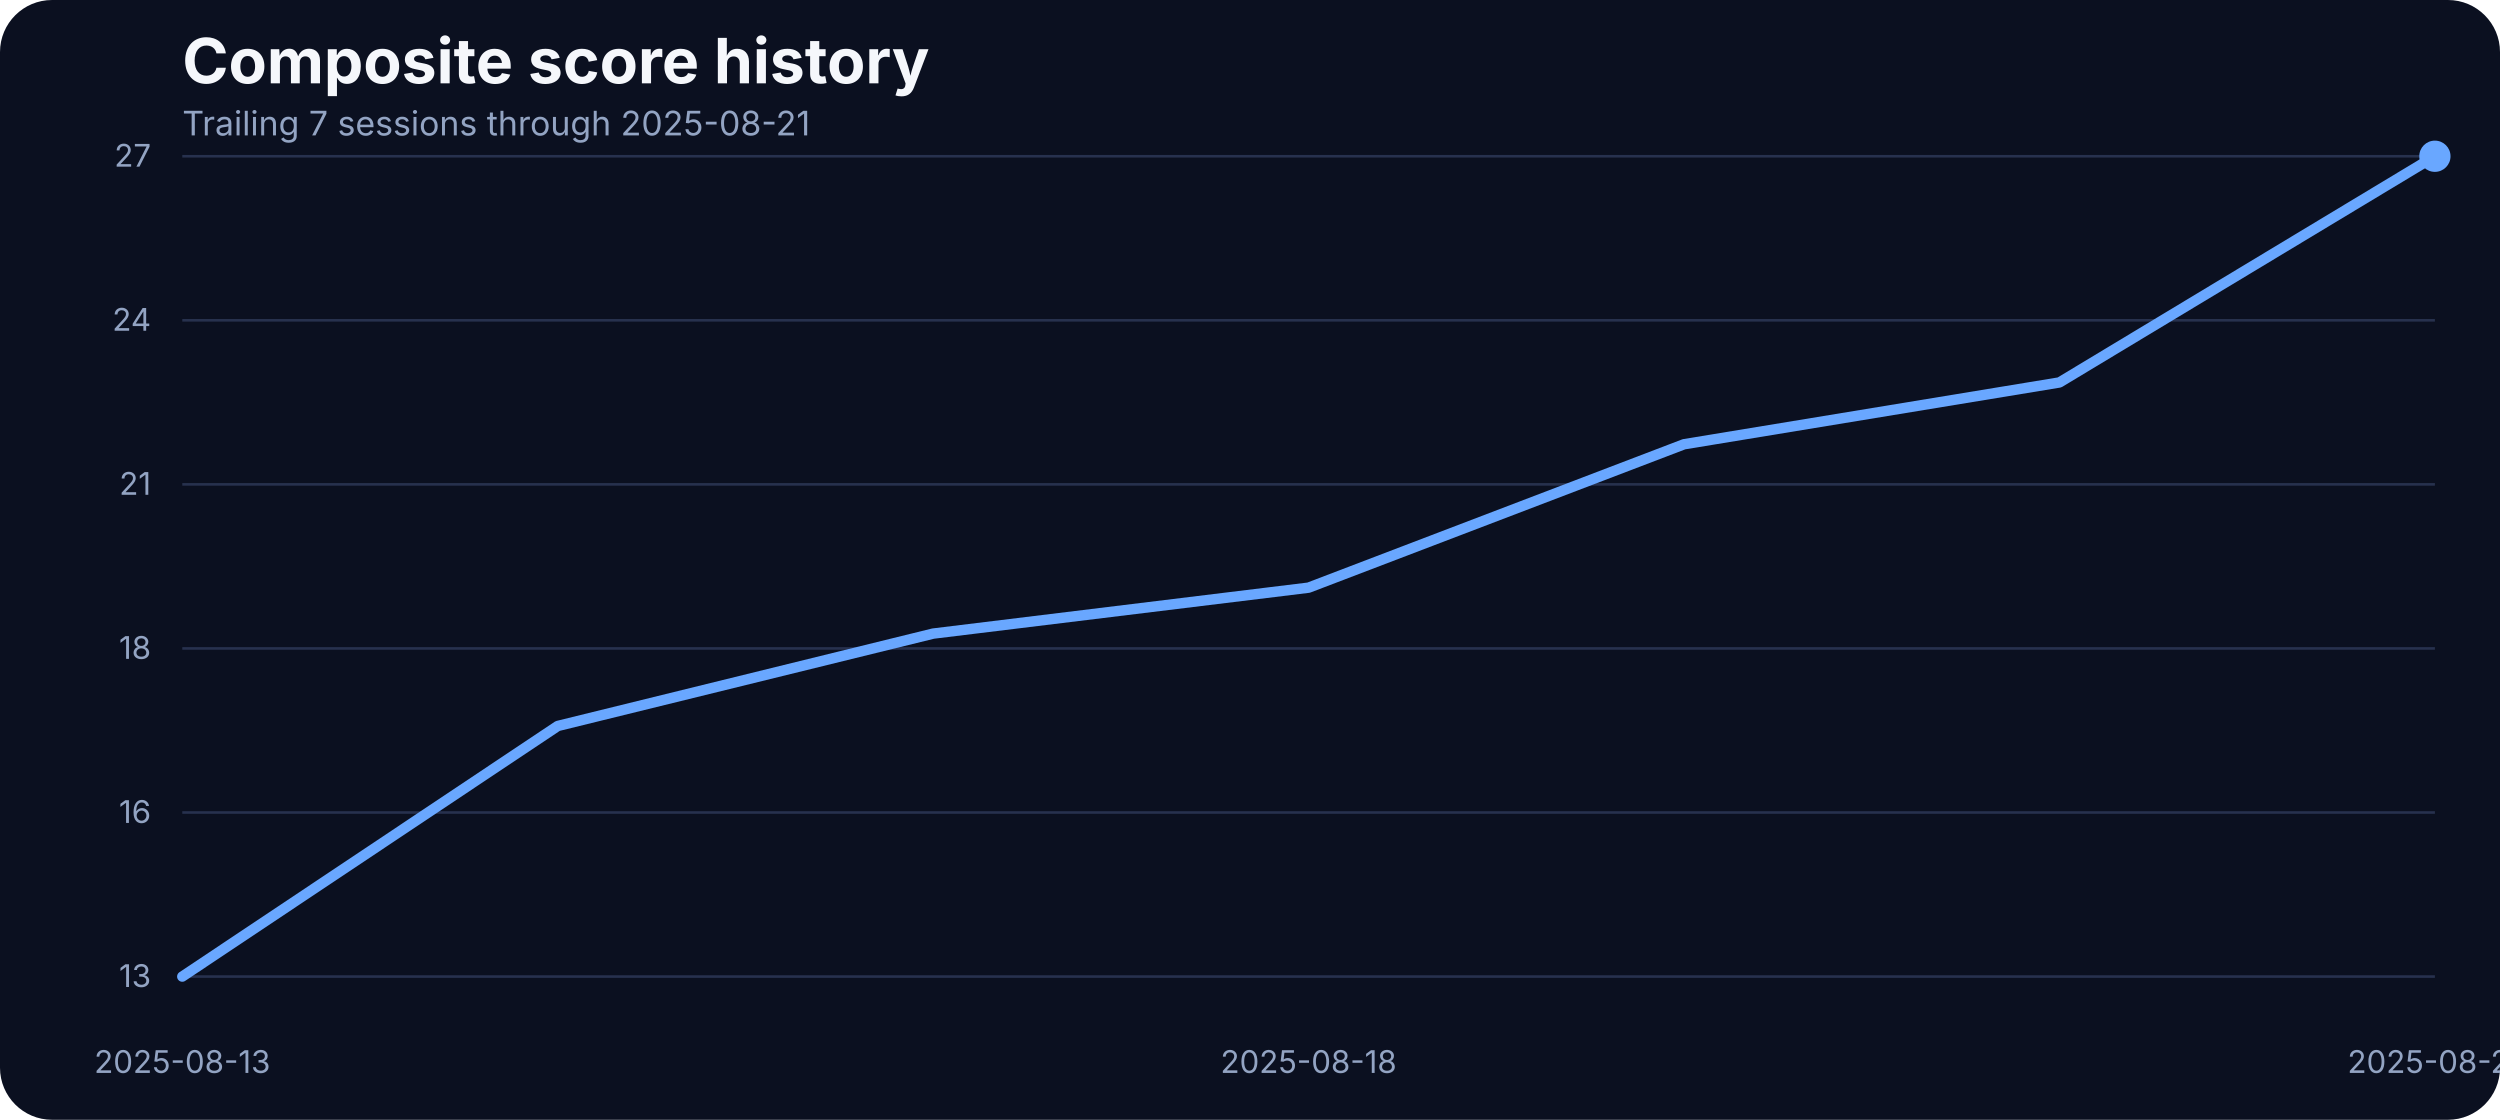
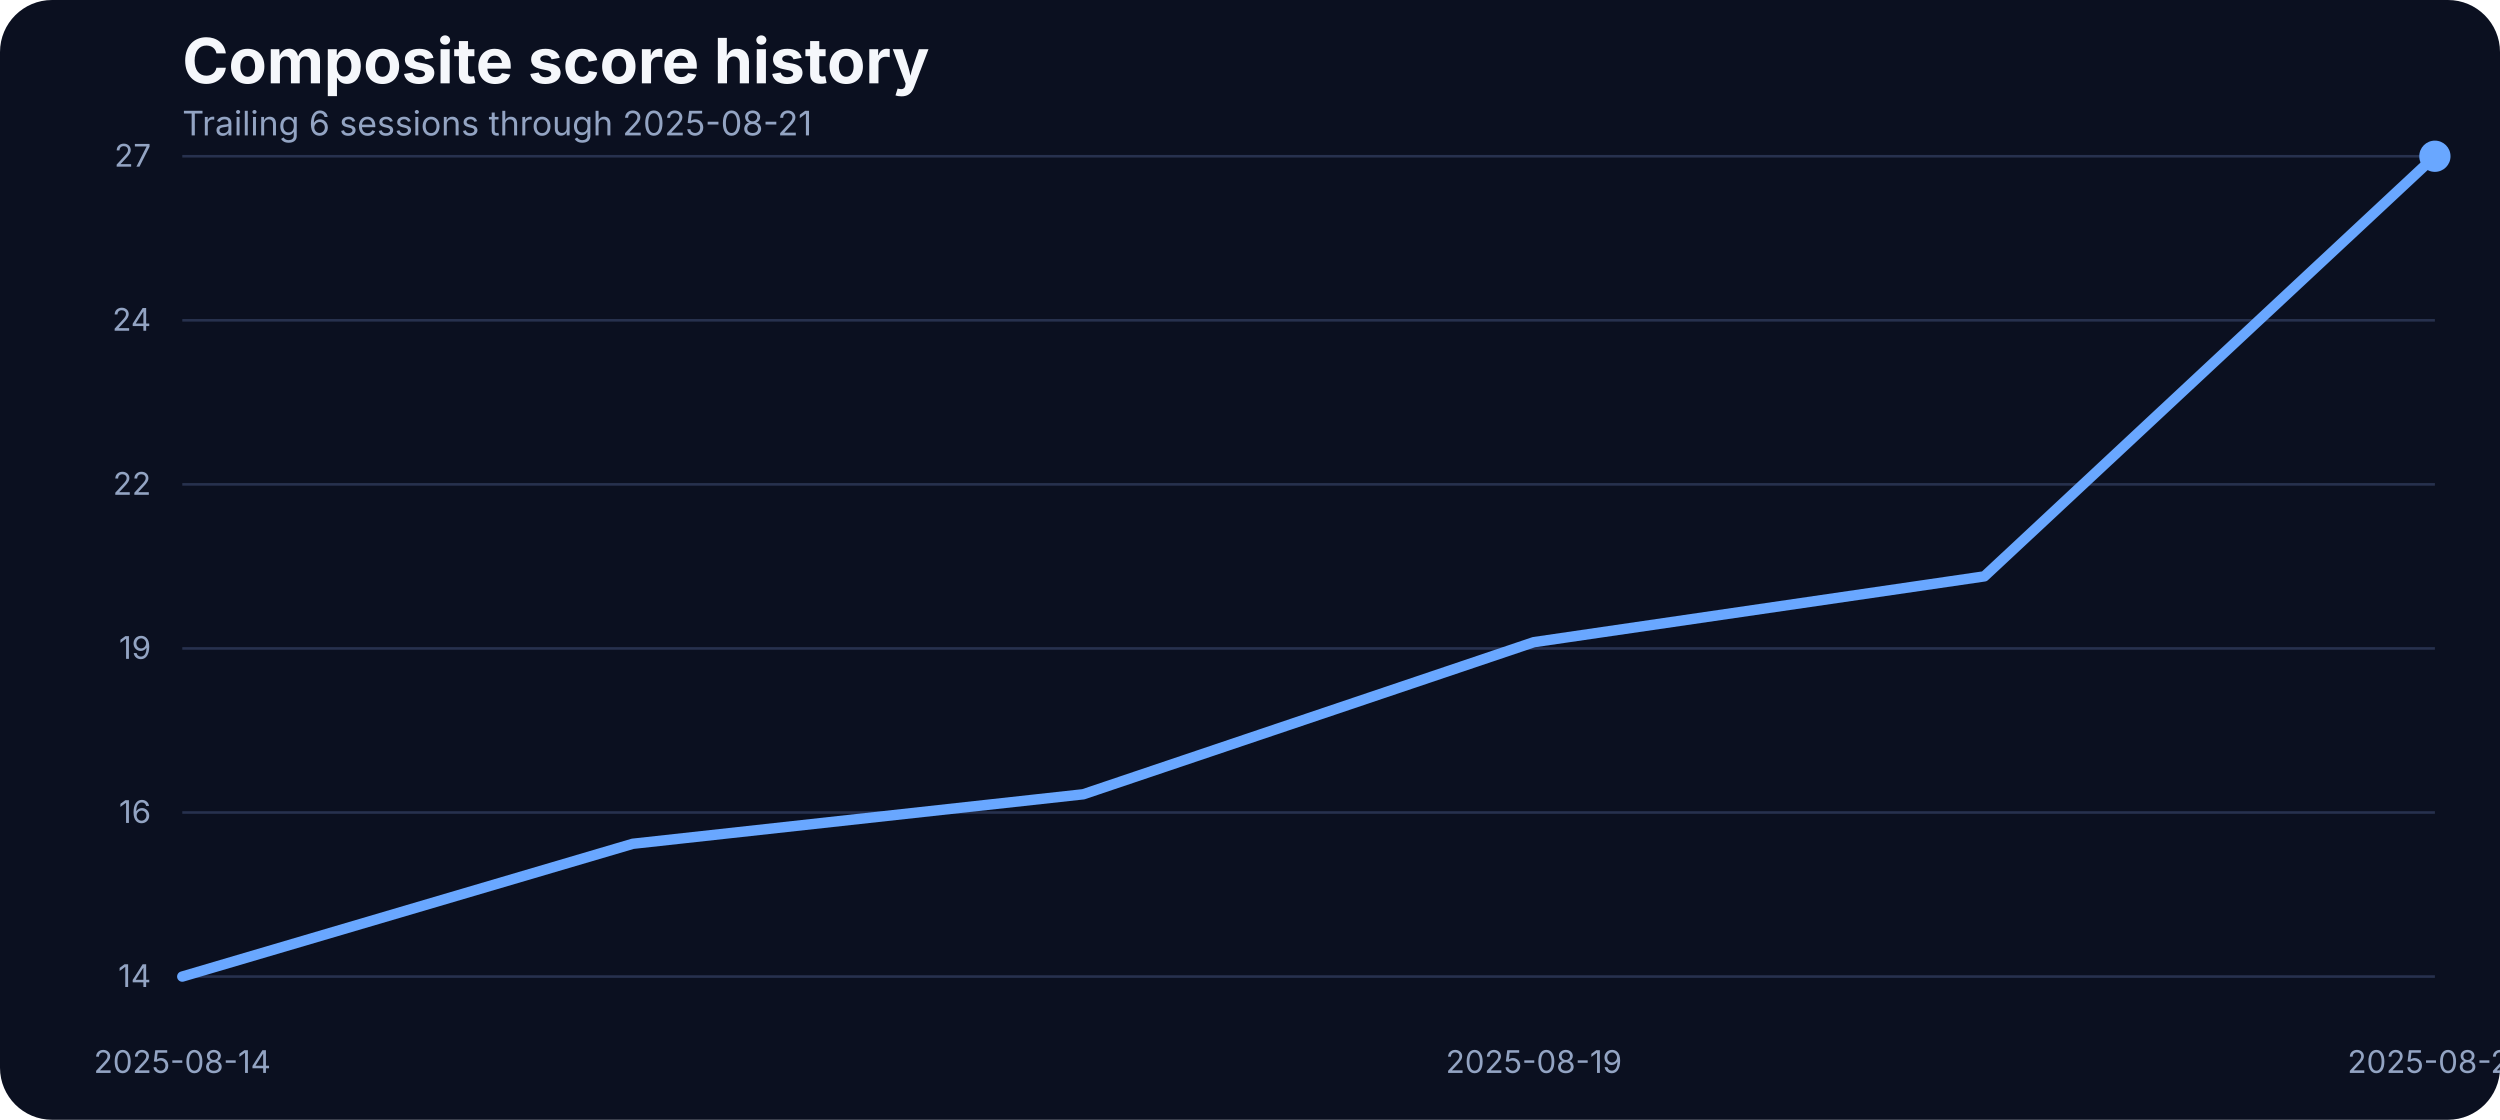
<svg xmlns="http://www.w3.org/2000/svg" width="960" height="430" viewBox="0 0 960 430" role="img" aria-label="Composite score history">
  <rect width="100%" height="100%" fill="#0b1020" rx="20" />
  <text x="70" y="32" fill="#f5f7fb" font-family="Inter, Arial, sans-serif" font-size="24" font-weight="700">Composite score history</text>
-   <text x="70" y="52" fill="#93a4c3" font-family="Inter, Arial, sans-serif" font-size="13">Trailing 7 sessions through 2025-08-21</text>
+   <text x="70" y="52" fill="#93a4c3" font-family="Inter, Arial, sans-serif" font-size="13">Trailing 6 sessions through 2025-08-21</text>
  <line x1="70" x2="935" y1="375.00" y2="375.00" stroke="#27314e" stroke-width="1" />
-   <text x="58" y="379.00" text-anchor="end" fill="#93a4c3" font-family="Inter, Arial, sans-serif" font-size="12">13</text>
+   <text x="58" y="379.00" text-anchor="end" fill="#93a4c3" font-family="Inter, Arial, sans-serif" font-size="12">14</text>
  <line x1="70" x2="935" y1="312.00" y2="312.00" stroke="#27314e" stroke-width="1" />
  <text x="58" y="316.00" text-anchor="end" fill="#93a4c3" font-family="Inter, Arial, sans-serif" font-size="12">16</text>
  <line x1="70" x2="935" y1="249.00" y2="249.00" stroke="#27314e" stroke-width="1" />
-   <text x="58" y="253.00" text-anchor="end" fill="#93a4c3" font-family="Inter, Arial, sans-serif" font-size="12">18</text>
+   <text x="58" y="253.00" text-anchor="end" fill="#93a4c3" font-family="Inter, Arial, sans-serif" font-size="12">19</text>
  <line x1="70" x2="935" y1="186.00" y2="186.00" stroke="#27314e" stroke-width="1" />
-   <text x="58" y="190.00" text-anchor="end" fill="#93a4c3" font-family="Inter, Arial, sans-serif" font-size="12">21</text>
+   <text x="58" y="190.00" text-anchor="end" fill="#93a4c3" font-family="Inter, Arial, sans-serif" font-size="12">22</text>
  <line x1="70" x2="935" y1="123.00" y2="123.00" stroke="#27314e" stroke-width="1" />
  <text x="58" y="127.00" text-anchor="end" fill="#93a4c3" font-family="Inter, Arial, sans-serif" font-size="12">24</text>
  <line x1="70" x2="935" y1="60.00" y2="60.00" stroke="#27314e" stroke-width="1" />
  <text x="58" y="64.00" text-anchor="end" fill="#93a4c3" font-family="Inter, Arial, sans-serif" font-size="12">27</text>
-   <text x="70.00" y="412" text-anchor="middle" fill="#93a4c3" font-family="Inter, Arial, sans-serif" font-size="12">2025-08-13</text>
-   <text x="502.50" y="412" text-anchor="middle" fill="#93a4c3" font-family="Inter, Arial, sans-serif" font-size="12">2025-08-18</text>
+   <text x="70.00" y="412" text-anchor="middle" fill="#93a4c3" font-family="Inter, Arial, sans-serif" font-size="12">2025-08-14</text>
+   <text x="589.00" y="412" text-anchor="middle" fill="#93a4c3" font-family="Inter, Arial, sans-serif" font-size="12">2025-08-19</text>
  <text x="935.00" y="412" text-anchor="middle" fill="#93a4c3" font-family="Inter, Arial, sans-serif" font-size="12">2025-08-21</text>
-   <path d="M 70.00 375.00 L 214.17 278.78 L 358.33 243.30 L 502.50 225.66 L 646.67 170.59 L 790.83 146.86 L 935.00 60.00" fill="none" stroke="#69a7ff" stroke-width="4" stroke-linecap="round" stroke-linejoin="round" />
+   <path d="M 70.00 375.00 L 243.00 324.01 L 416.00 305.00 L 589.00 246.59 L 762.00 221.32 L 935.00 60.00" fill="none" stroke="#69a7ff" stroke-width="4" stroke-linecap="round" stroke-linejoin="round" />
  <circle cx="935.00" cy="60.00" r="6" fill="#69a7ff" />
</svg>
